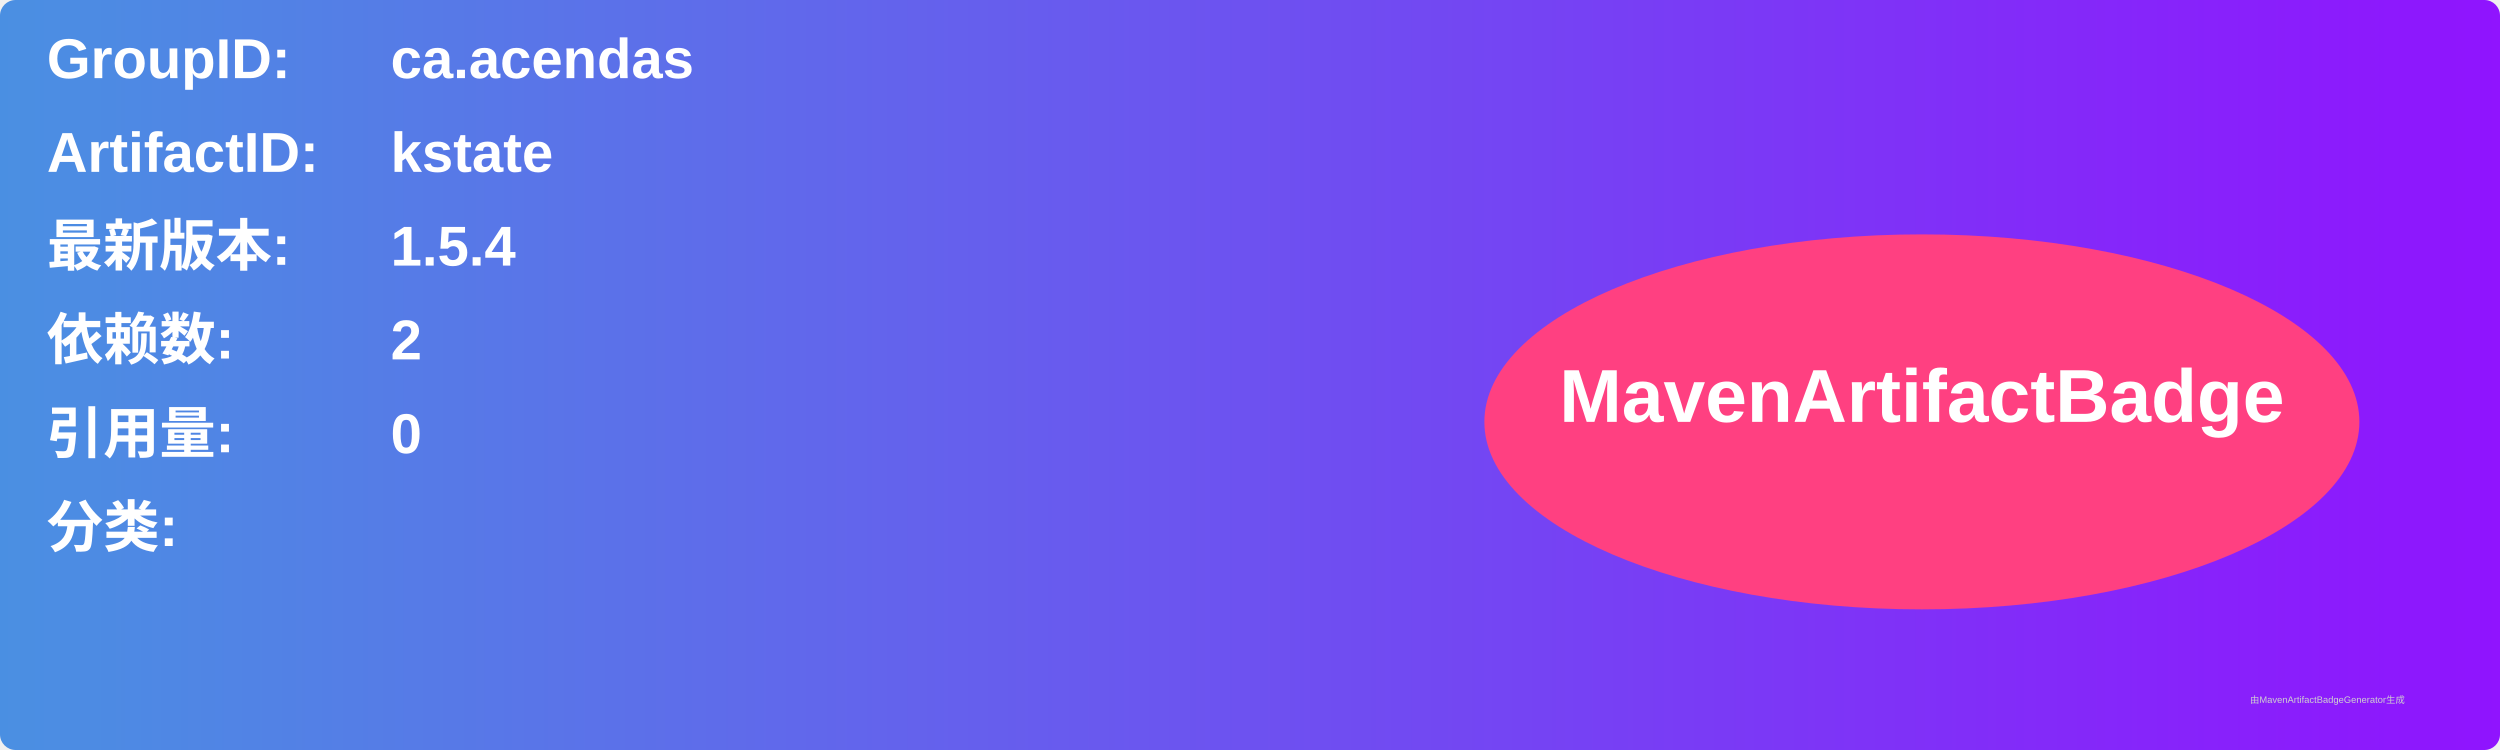
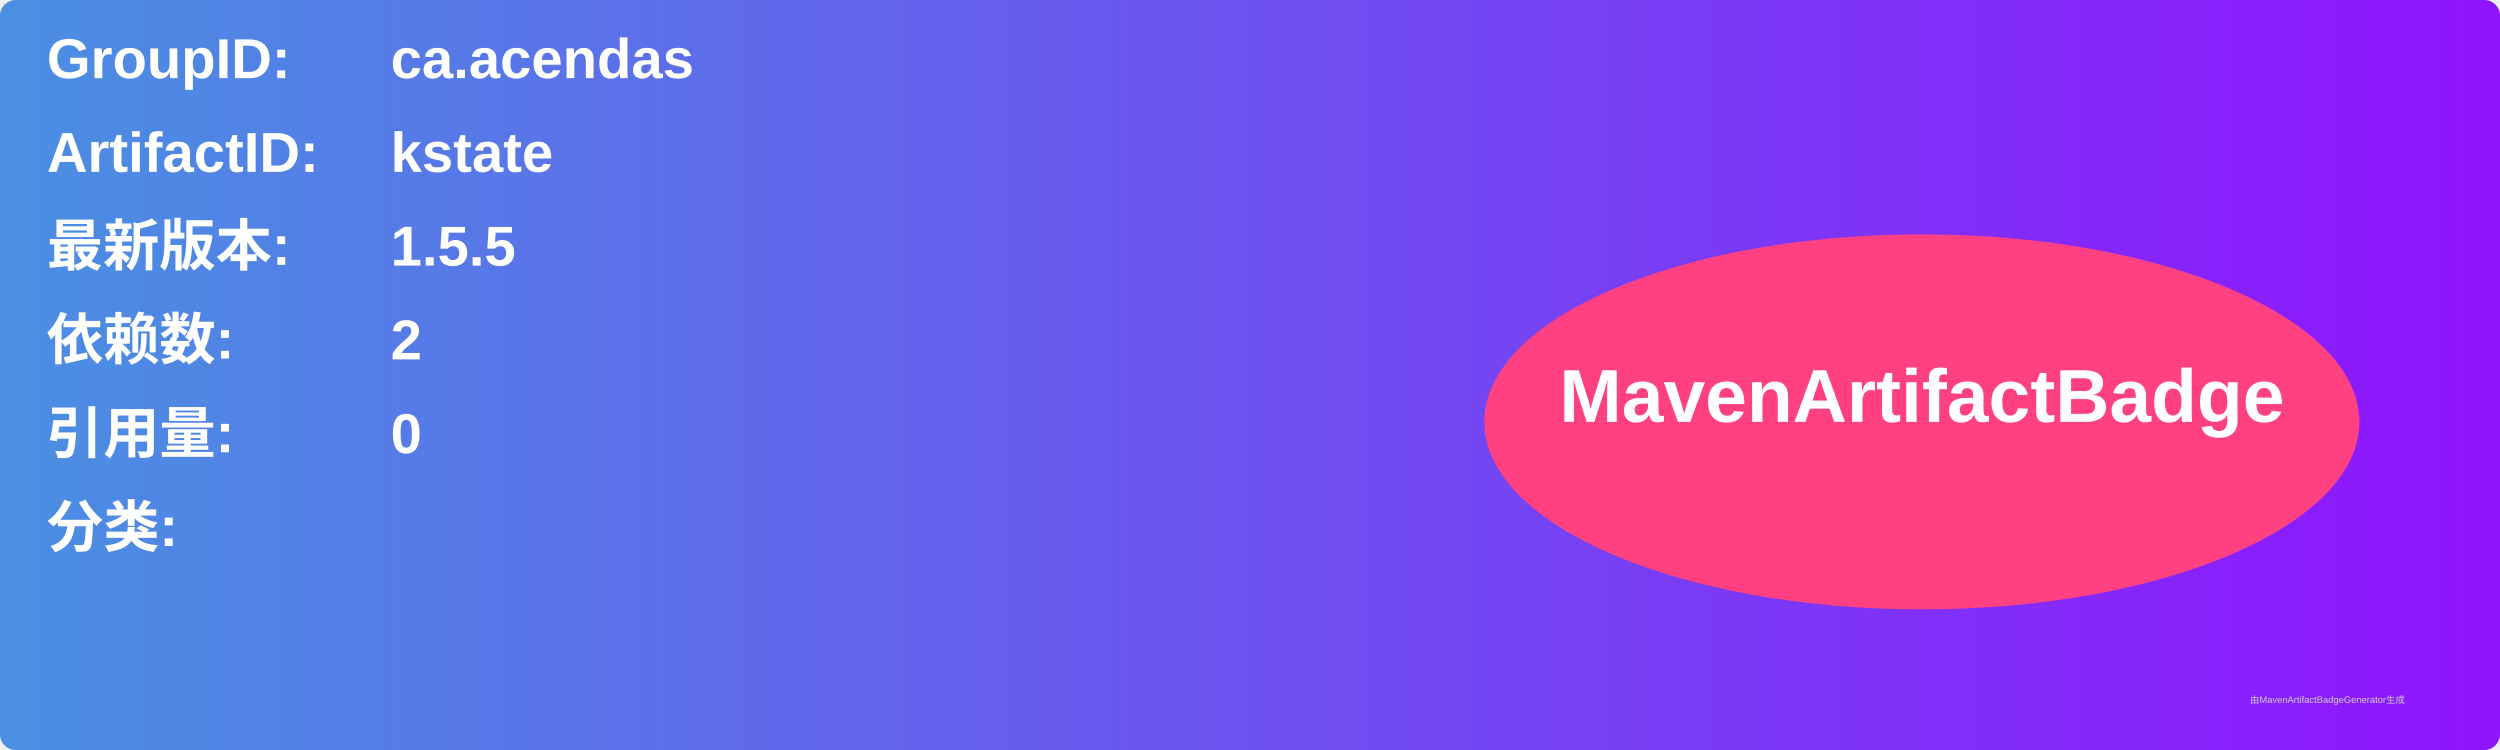
<svg xmlns="http://www.w3.org/2000/svg" width="800" height="240" viewBox="0 0 800 240">
  <linearGradient id="grad" x1="0%" y1="0%" x2="100%" y2="0%">
    <stop offset="0%" stop-color="#4a90e2" />
    <stop offset="100%" stop-color="#9013fe" />
  </linearGradient>
  <rect width="100%" height="100%" rx="5" ry="5" fill="url(#grad)" />
  <g transform="translate(15, 15)">
    <text x="0" y="10" font-family="Arial" font-size="18" fill="white" font-weight="bold" width="260">GroupID:</text>
    <text x="110" y="10" font-family="Arial" font-size="18" fill="white" font-weight="bold" width="460">ca.acendas</text>
    <text x="0" y="40" font-family="Arial" font-size="18" fill="white" font-weight="bold" width="260">ArtifactID:</text>
    <text x="110" y="40" font-family="Arial" font-size="18" fill="white" font-weight="bold" width="460">kstate</text>
    <text x="0" y="70" font-family="Arial" font-size="18" fill="white" font-weight="bold">最新版本:</text>
    <text x="110" y="70" font-family="Arial" font-size="18" fill="white" font-weight="bold">
-       <tspan font-weight="bold">1.5.4</tspan>
+       <tspan font-weight="bold">1.5.5</tspan>
    </text>
    <text x="0" y="100" font-family="Arial" font-size="18" fill="white" font-weight="bold">依赖数: </text>
    <text x="110" y="100" font-family="Arial" font-size="18" fill="white">
      <tspan font-weight="bold">2</tspan>
    </text>
    <text x="0" y="130" font-family="Arial" font-size="18" fill="white" font-weight="bold">引用量: </text>
    <text x="110" y="130" font-family="Arial" font-size="18" fill="white">
      <tspan font-weight="bold">0</tspan>
    </text>
    <text x="0" y="160" font-family="Arial" font-size="18" fill="white" font-weight="bold">分类:</text>
    <text x="10" y="190" font-family="Arial" font-size="10" fill="white">
      <tspan font-weight="bold" />
    </text>
    <ellipse cx="600" cy="120" rx="140" ry="60" fill="#ff4081" />
    <text x="600" y="120" text-anchor="middle" font-family="Arial" font-size="24" fill="white" font-weight="bold">MavenArtifactBadge</text>
  </g>
  <text x="720" y="225" font-family="Arial" font-size="3" fill="#d0d0d0">由MavenArtifactBadgeGenerator生成</text>
</svg>
